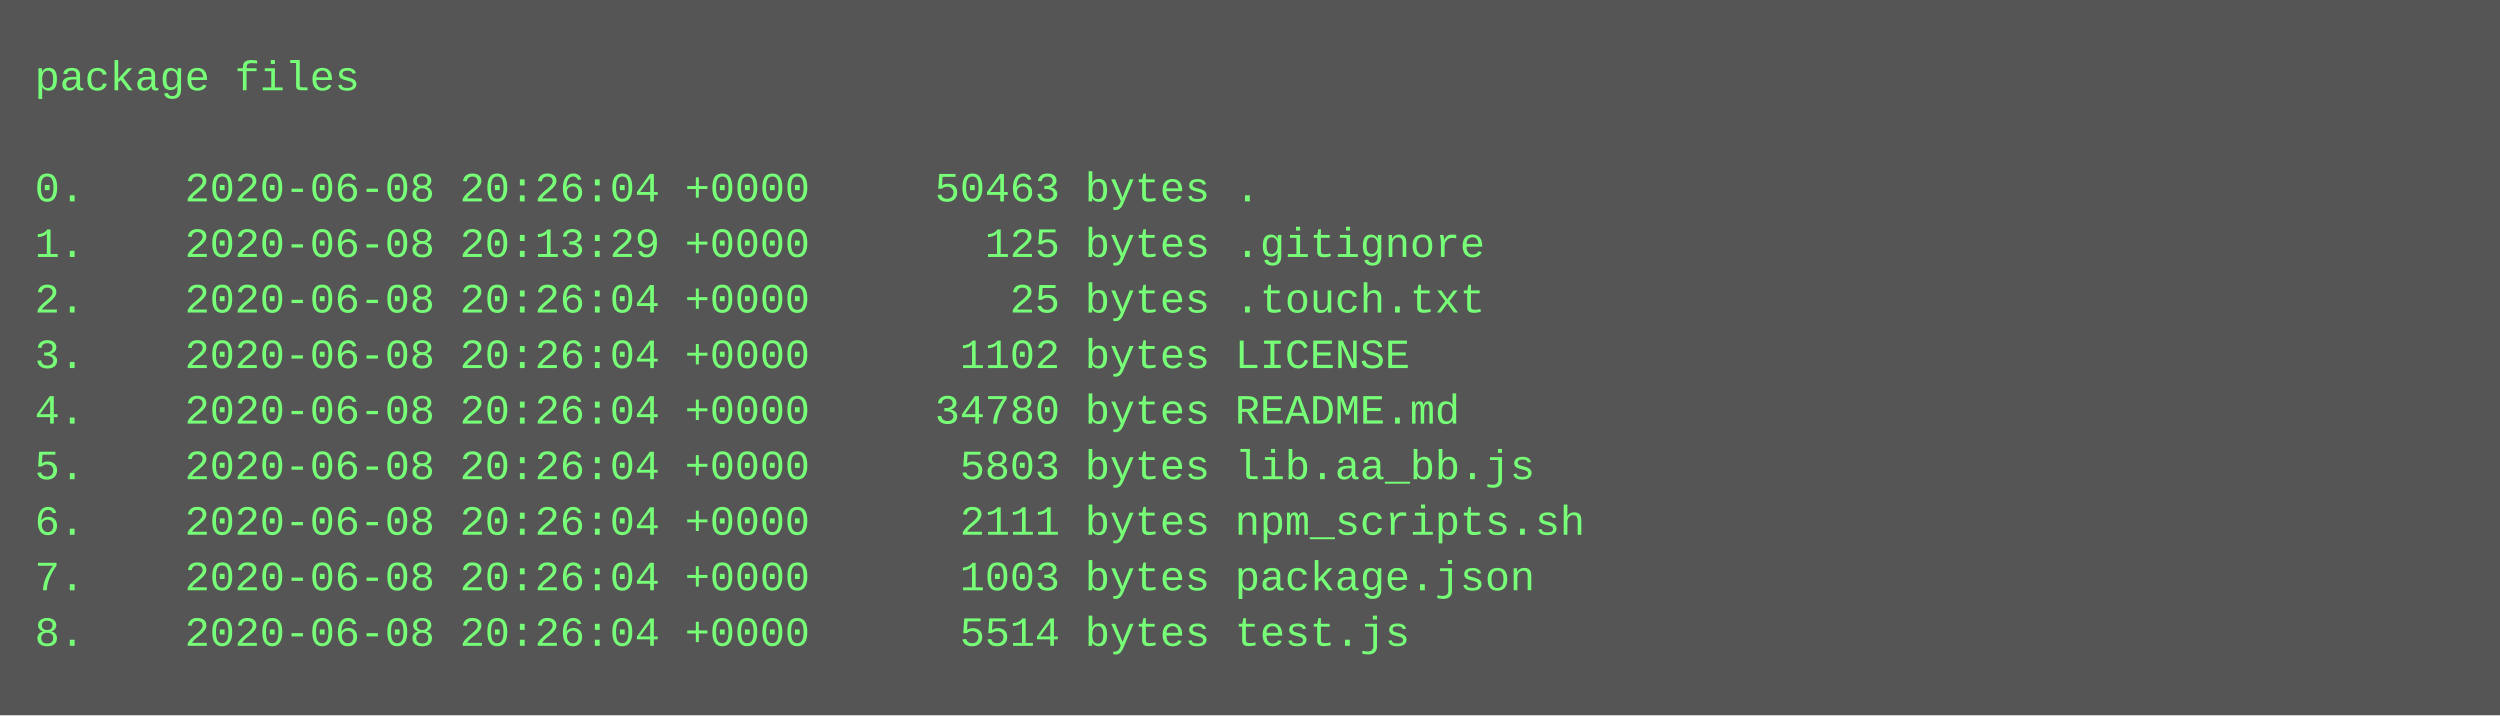
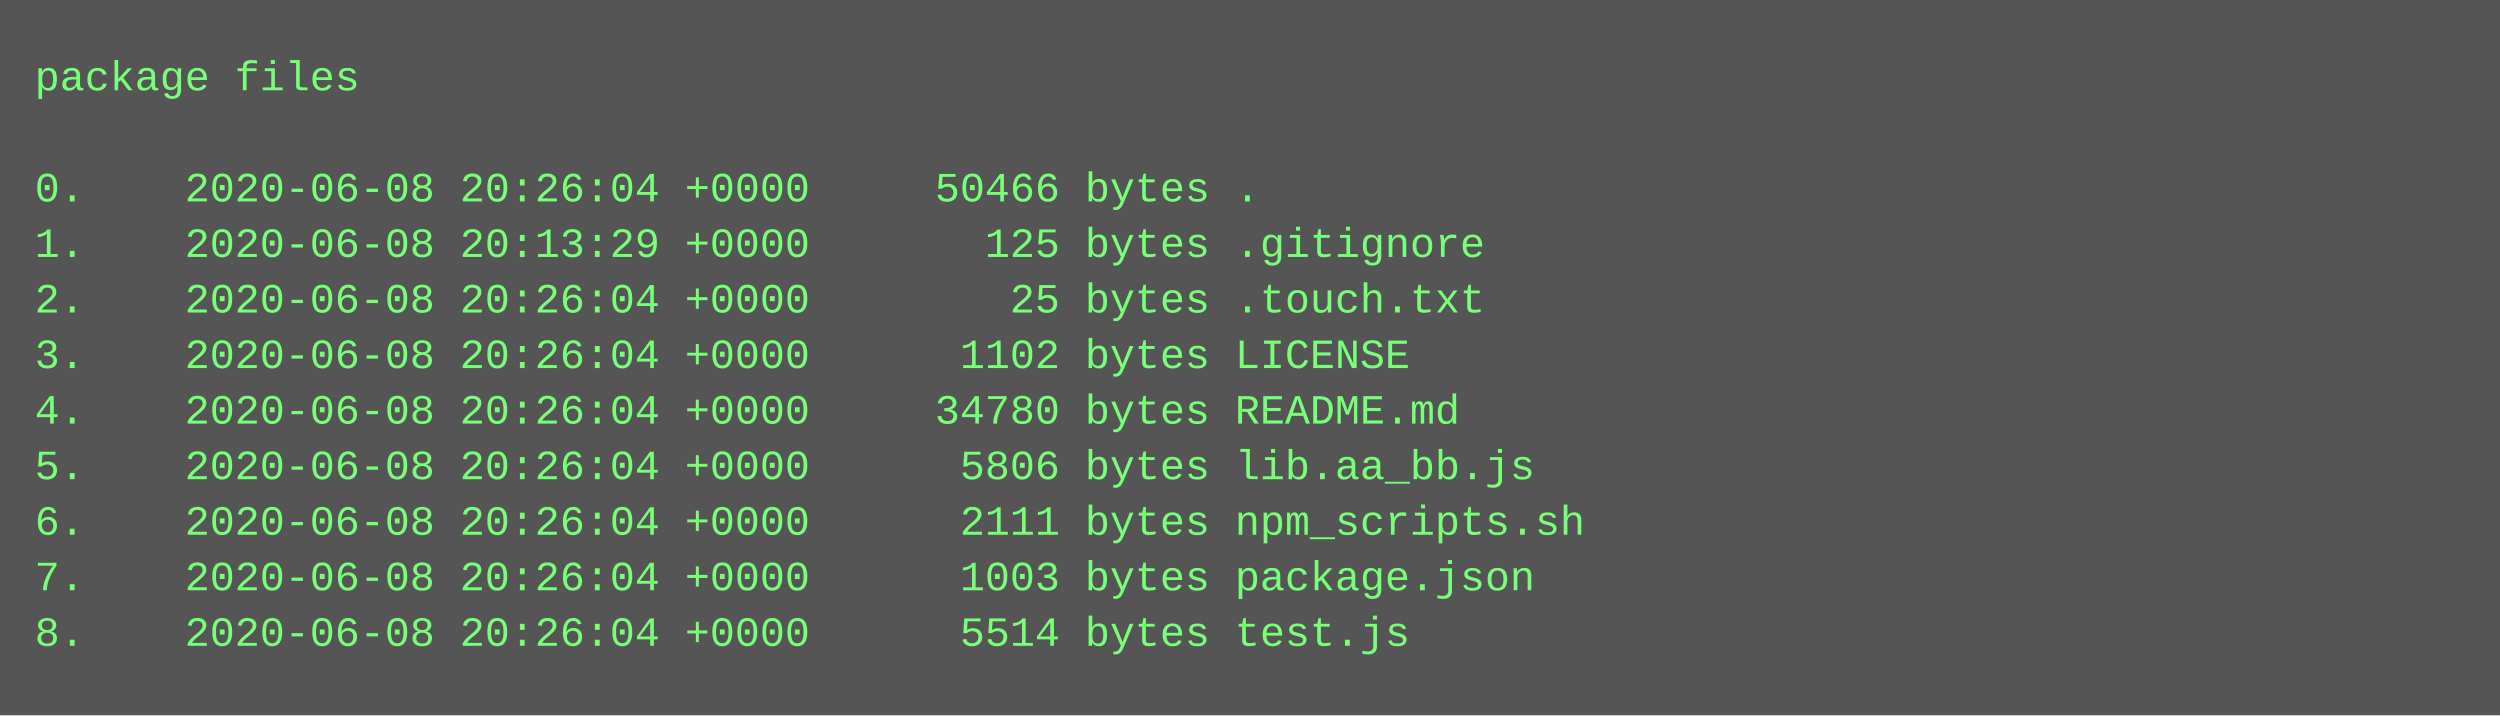
<svg xmlns="http://www.w3.org/2000/svg" height="206" width="720">
  <rect height="206" fill="#555" width="720" />
  <text fill="#7f7" font-family="Courier New" font-size="12" xml:space="preserve">
    <tspan x="10" y="26">package files</tspan>
    <tspan x="10" y="42" />
-     <tspan x="10" y="58">0.    2020-06-08 20:26:04 +0000     50463 bytes .</tspan>
+     <tspan x="10" y="58">0.    2020-06-08 20:26:04 +0000     50466 bytes .</tspan>
    <tspan x="10" y="74">1.    2020-06-08 20:13:29 +0000       125 bytes .gitignore</tspan>
    <tspan x="10" y="90">2.    2020-06-08 20:26:04 +0000        25 bytes .touch.txt</tspan>
    <tspan x="10" y="106">3.    2020-06-08 20:26:04 +0000      1102 bytes LICENSE</tspan>
    <tspan x="10" y="122">4.    2020-06-08 20:26:04 +0000     34780 bytes README.md</tspan>
-     <tspan x="10" y="138">5.    2020-06-08 20:26:04 +0000      5803 bytes lib.aa_bb.js</tspan>
+     <tspan x="10" y="138">5.    2020-06-08 20:26:04 +0000      5806 bytes lib.aa_bb.js</tspan>
    <tspan x="10" y="154">6.    2020-06-08 20:26:04 +0000      2111 bytes npm_scripts.sh</tspan>
    <tspan x="10" y="170">7.    2020-06-08 20:26:04 +0000      1003 bytes package.json</tspan>
    <tspan x="10" y="186">8.    2020-06-08 20:26:04 +0000      5514 bytes test.js</tspan>
  </text>
</svg>
